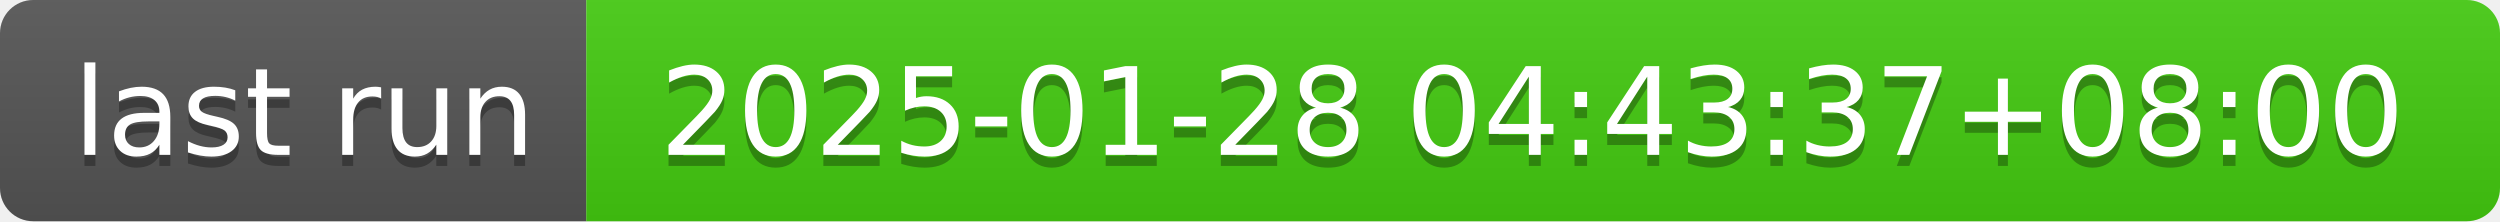
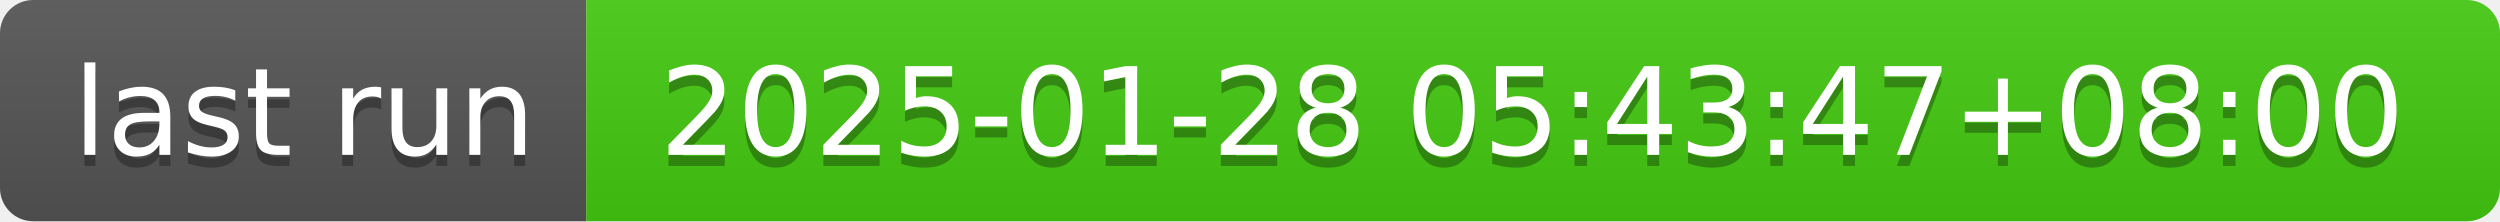
- <svg xmlns="http://www.w3.org/2000/svg" width="226" height="20" role="img" aria-label="last run: 2025-01-28 04:43:37+08:00">
+ <svg xmlns="http://www.w3.org/2000/svg" width="226" height="20" role="img" aria-label="last run: 2025-01-28 05:43:47+08:00">
  <linearGradient id="s" x2="0" y2="100%">
    <stop offset="0" stop-color="#bbb" stop-opacity=".1" />
    <stop offset="1" stop-opacity=".1" />
  </linearGradient>
  <clipPath id="r">
    <rect width="226" height="20" rx="3" fill="#fff" />
  </clipPath>
  <g clip-path="url(#r)">
    <rect width="53" height="20" fill="#555" />
    <rect x="53" width="173" height="20" fill="#4c1" />
    <rect width="226" height="20" fill="url(#s)" />
  </g>
  <g fill="#fff" text-anchor="middle" font-family="Verdana,Geneva,DejaVu Sans,sans-serif" text-rendering="geometricPrecision" font-size="110">
    <text aria-hidden="true" x="275" y="150" fill="#010101" fill-opacity=".3" transform="scale(.1)" textLength="430">last run</text>
    <text x="275" y="140" transform="scale(.1)" fill="#fff" textLength="430">last run</text>
-     <text aria-hidden="true" x="1385" y="150" fill="#010101" fill-opacity=".3" transform="scale(.1)" textLength="1630">2025-01-28 04:43:37+08:00</text>
-     <text x="1385" y="140" transform="scale(.1)" fill="#fff" textLength="1630">2025-01-28 04:43:37+08:00</text>
+     <text aria-hidden="true" x="1385" y="150" fill="#010101" fill-opacity=".3" transform="scale(.1)" textLength="1630">2025-01-28 05:43:47+08:00</text>
+     <text x="1385" y="140" transform="scale(.1)" fill="#fff" textLength="1630">2025-01-28 05:43:47+08:00</text>
  </g>
</svg>
